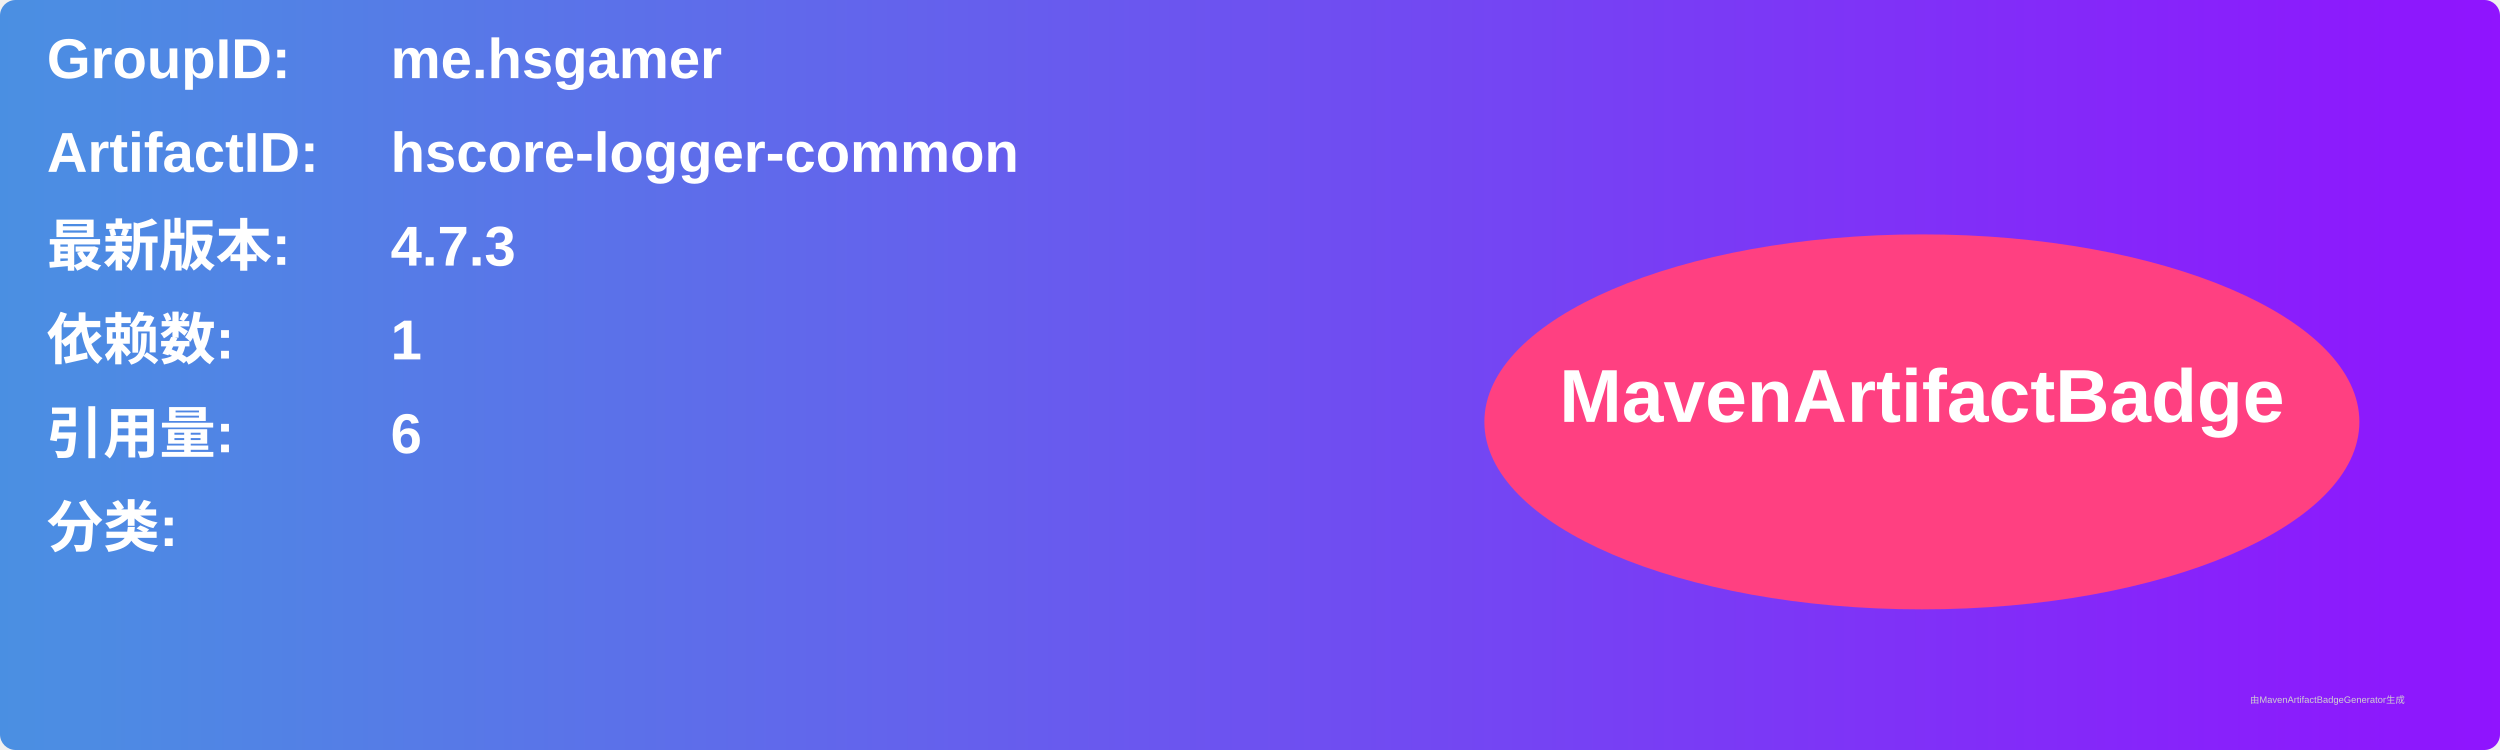
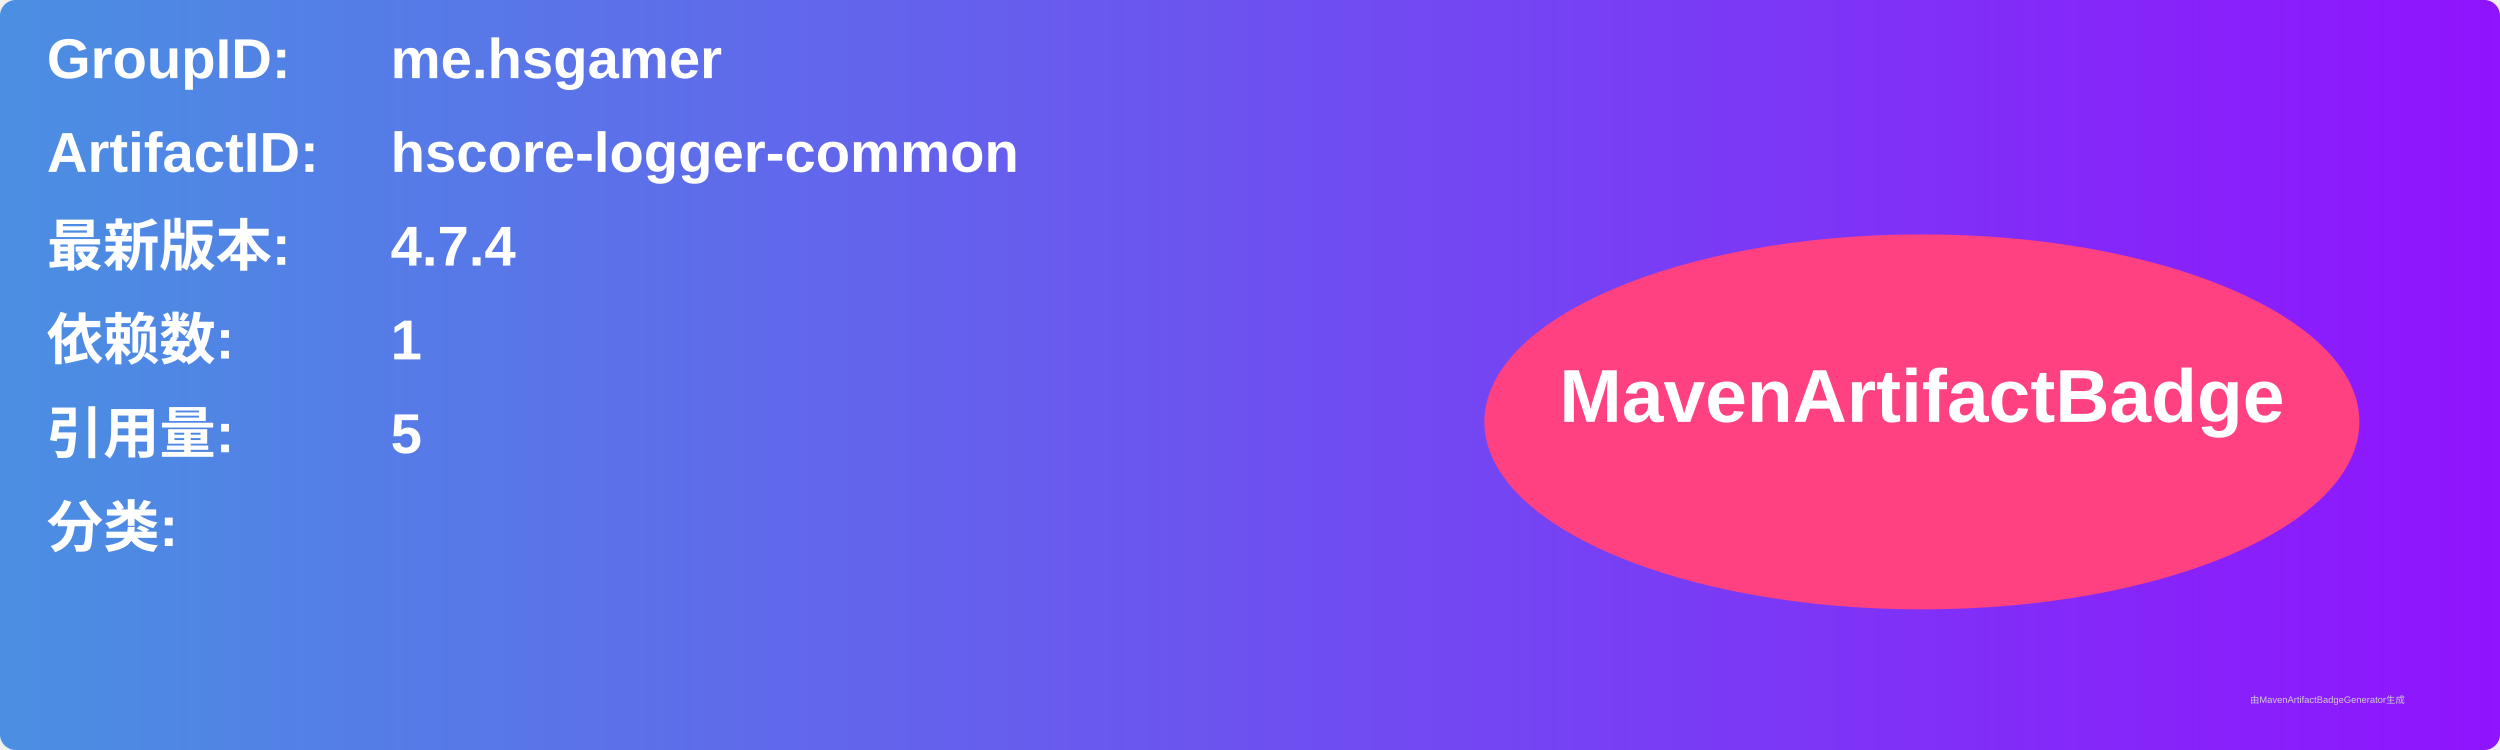
<svg xmlns="http://www.w3.org/2000/svg" width="800" height="240" viewBox="0 0 800 240">
  <linearGradient id="grad" x1="0%" y1="0%" x2="100%" y2="0%">
    <stop offset="0%" stop-color="#4a90e2" />
    <stop offset="100%" stop-color="#9013fe" />
  </linearGradient>
  <rect width="100%" height="100%" rx="5" ry="5" fill="url(#grad)" />
  <g transform="translate(15, 15)">
    <text x="0" y="10" font-family="Arial" font-size="18" fill="white" font-weight="bold" width="260">GroupID:</text>
    <text x="110" y="10" font-family="Arial" font-size="18" fill="white" font-weight="bold" width="460">me.hsgamer</text>
    <text x="0" y="40" font-family="Arial" font-size="18" fill="white" font-weight="bold" width="260">ArtifactID:</text>
    <text x="110" y="40" font-family="Arial" font-size="18" fill="white" font-weight="bold" width="460">hscore-logger-common</text>
    <text x="0" y="70" font-family="Arial" font-size="18" fill="white" font-weight="bold">最新版本:</text>
    <text x="110" y="70" font-family="Arial" font-size="18" fill="white" font-weight="bold">
-       <tspan font-weight="bold">4.7.3</tspan>
+       <tspan font-weight="bold">4.7.4</tspan>
    </text>
    <text x="0" y="100" font-family="Arial" font-size="18" fill="white" font-weight="bold">依赖数: </text>
    <text x="110" y="100" font-family="Arial" font-size="18" fill="white">
      <tspan font-weight="bold">1</tspan>
    </text>
    <text x="0" y="130" font-family="Arial" font-size="18" fill="white" font-weight="bold">引用量: </text>
    <text x="110" y="130" font-family="Arial" font-size="18" fill="white">
-       <tspan font-weight="bold">6</tspan>
+       <tspan font-weight="bold">5</tspan>
    </text>
    <text x="0" y="160" font-family="Arial" font-size="18" fill="white" font-weight="bold">分类:</text>
    <text x="10" y="190" font-family="Arial" font-size="10" fill="white">
      <tspan font-weight="bold" />
    </text>
    <ellipse cx="600" cy="120" rx="140" ry="60" fill="#ff4081" />
    <text x="600" y="120" text-anchor="middle" font-family="Arial" font-size="24" fill="white" font-weight="bold">MavenArtifactBadge</text>
  </g>
  <text x="720" y="225" font-family="Arial" font-size="3" fill="#d0d0d0">由MavenArtifactBadgeGenerator生成</text>
</svg>
